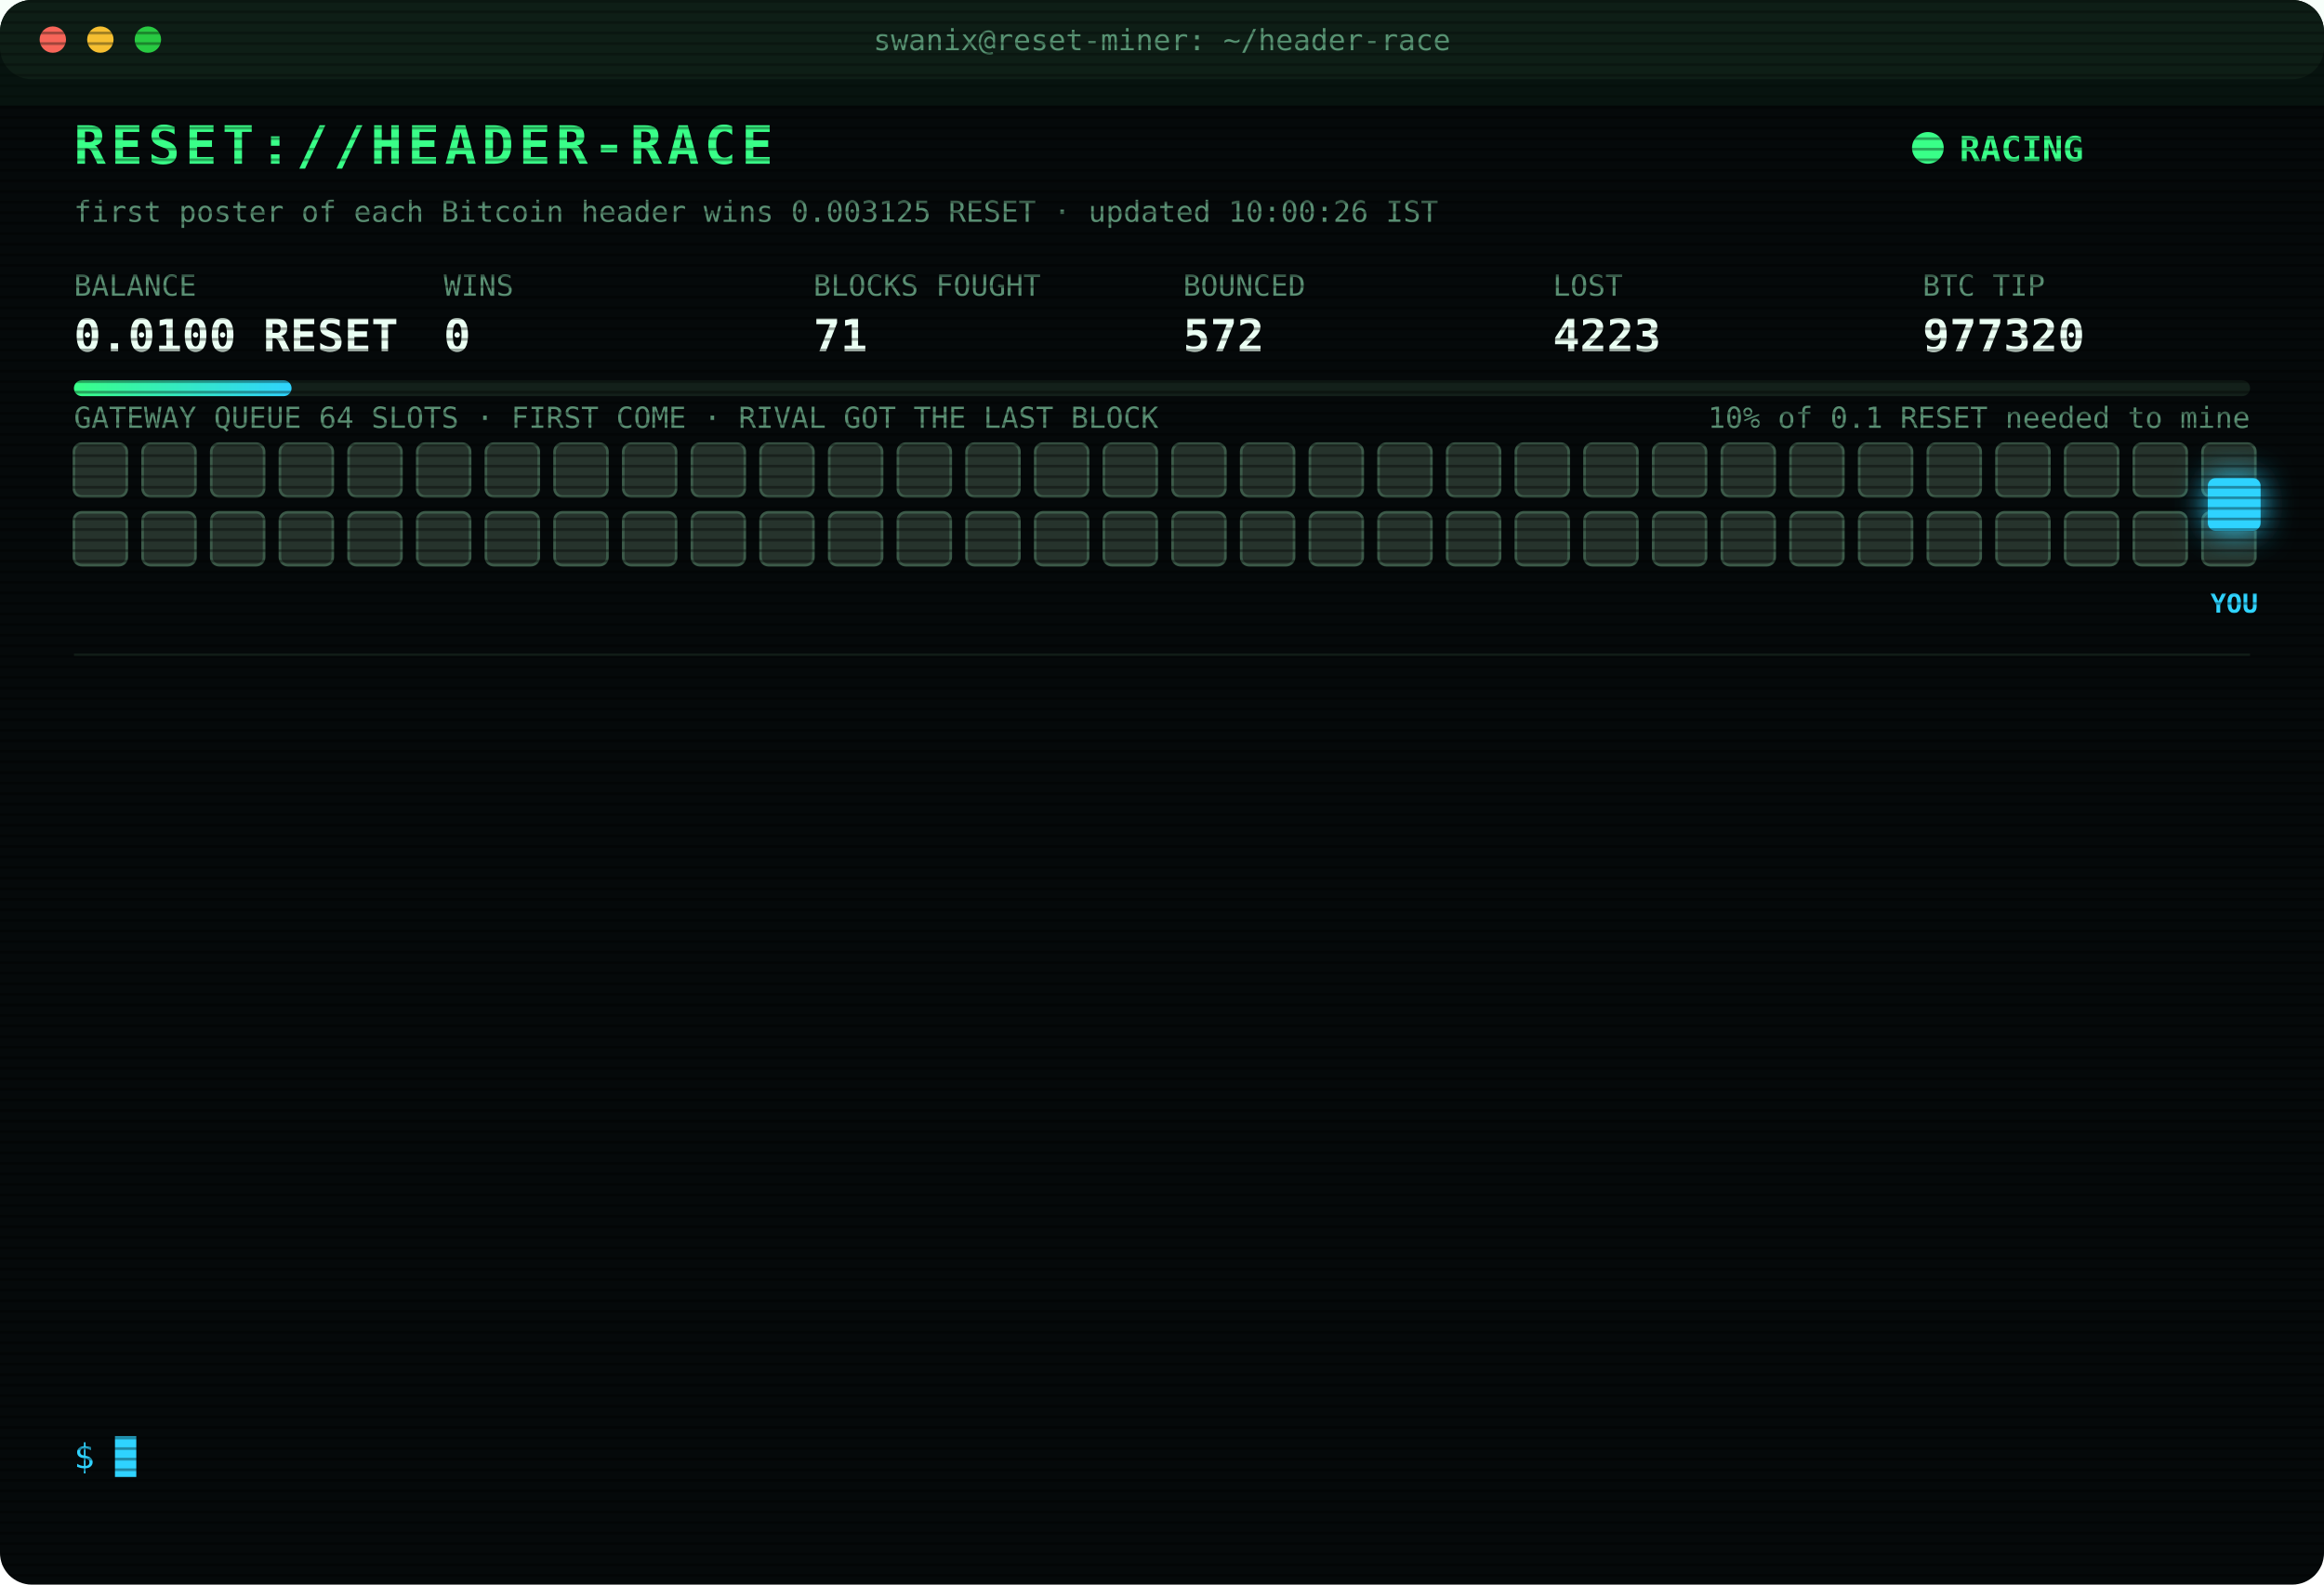
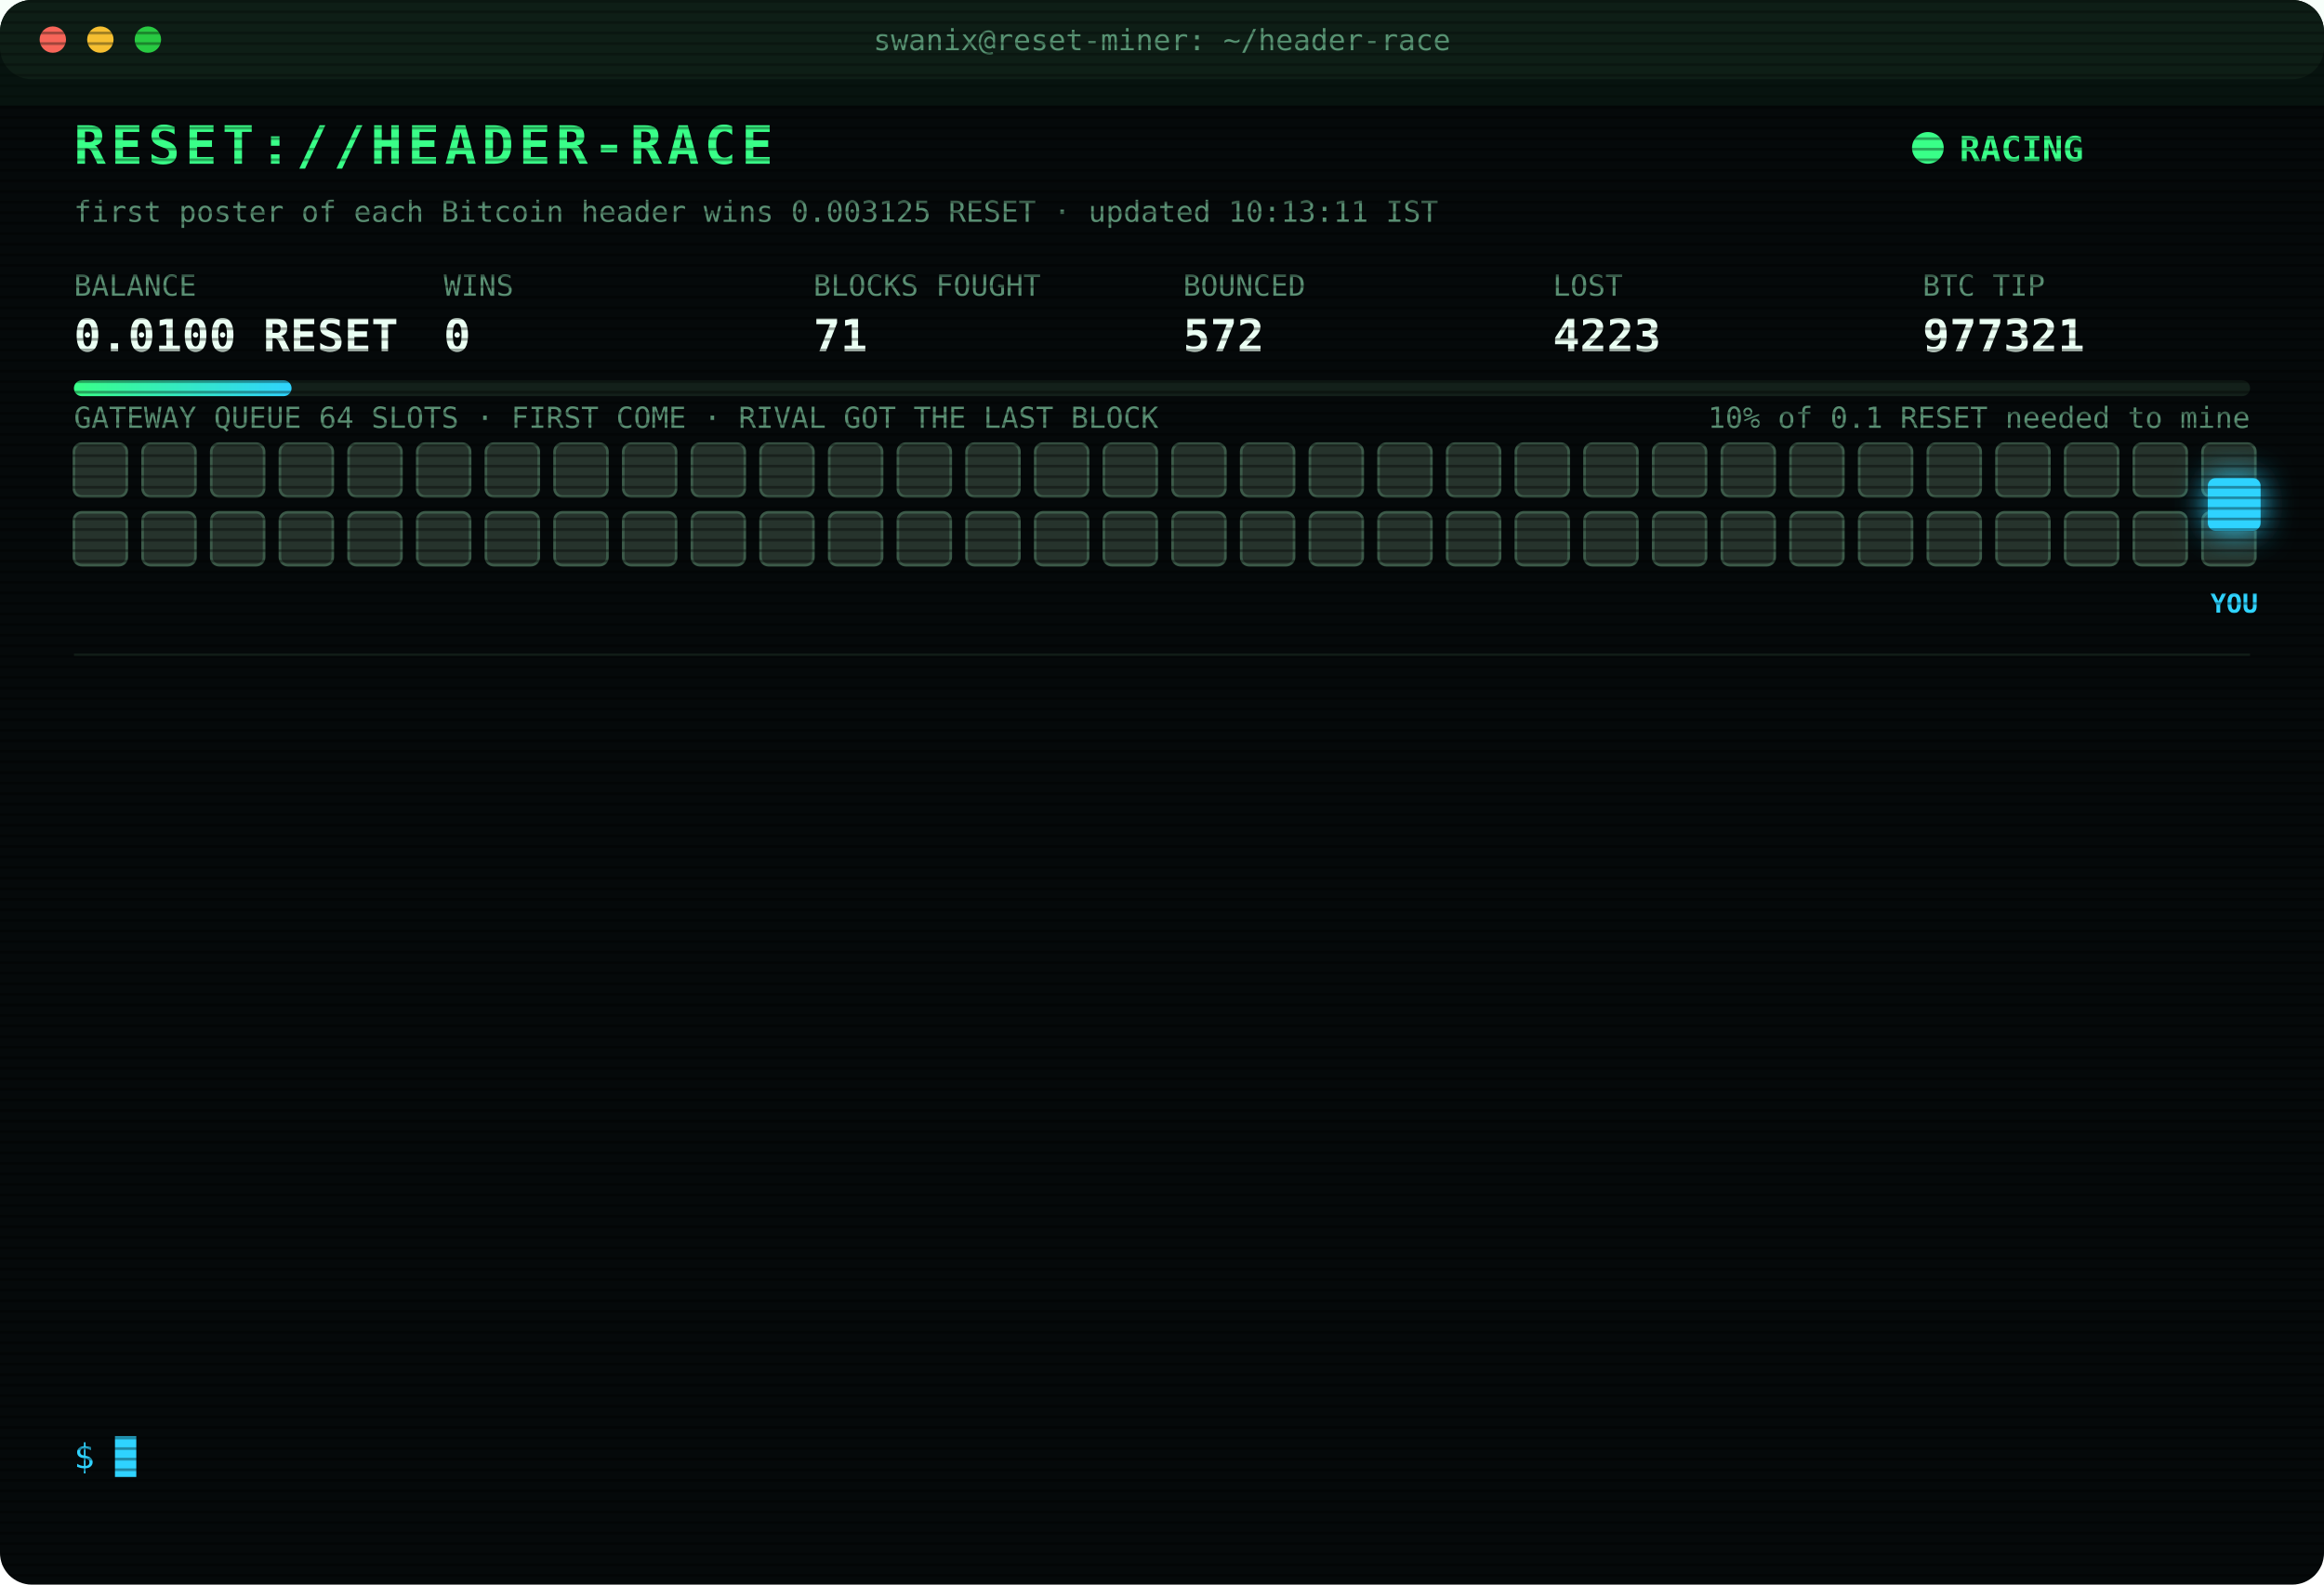
<svg xmlns="http://www.w3.org/2000/svg" width="880" height="600" viewBox="0 0 880 600" font-family="ui-monospace,SFMono-Regular,Menlo,Consolas,monospace">
  <style>
text{font-size:13px;fill:#7CFFB2}
.title{font-size:20px;font-weight:700;fill:#39FF88;letter-spacing:2px;animation:glitch 3s infinite steps(1)}
.sub{fill:#2fd3ff}.k{fill:#5a8f73;font-size:11px}.v{font-size:17px;font-weight:700;fill:#eafff3}
.ts{fill:#3f6b56}.boot{fill:#2fd3ff}.dim{fill:#5a8f73}.bad{fill:#ff4d6d}.warn{fill:#ffd23f}.mag{fill:#ff5cf0}.win{fill:#39FF88;font-weight:700}
.tag{font-size:10px;fill:#2fd3ff;font-weight:700}
.rival{fill:#26332c;stroke:#3c5a49;animation:jam 1.2s infinite alternate}
.idle{fill:#141c18;stroke:#22302a;animation:breathe 4s infinite}
.me{fill:#2fd3ff;filter:drop-shadow(0 0 6px #2fd3ff)}
.hover{animation:nudge 1.1s infinite ease-in-out}.bounce{animation:kick 1.4s infinite}
.ln{opacity:0;animation:in .4s forwards}
.cur{animation:blink 1s infinite steps(1)}
.scan{animation:scan 6s infinite linear}
.led{animation:blink 1.4s infinite}
@keyframes in{from{opacity:0;transform:translateX(-6px)}to{opacity:1;transform:none}}
@keyframes blink{50%{opacity:0}}
@keyframes jam{to{fill:#33463b}}
@keyframes breathe{50%{opacity:.4}}
@keyframes nudge{50%{transform:translateX(-10px)}}
@keyframes kick{0%,100%{transform:none}30%{transform:translateX(-14px)}55%{transform:translateX(10px) translateY(-6px)}}
@keyframes glitch{0%,92%{transform:none}93%{transform:translateX(2px);fill:#ff4d6d}95%{transform:translateX(-2px);fill:#2fd3ff}97%{transform:none}}
@keyframes scan{from{transform:translateY(-40px)}to{transform:translateY(600px)}}
</style>
  <defs>
    <pattern id="sl" width="4" height="4" patternUnits="userSpaceOnUse">
      <rect width="4" height="1" fill="#000" opacity=".35" />
    </pattern>
    <linearGradient id="bar">
      <stop offset="0" stop-color="#39FF88" />
      <stop offset="1" stop-color="#2fd3ff" />
    </linearGradient>
  </defs>
  <rect width="880" height="600" rx="12" fill="#05090a" />
  <rect width="880" height="30" rx="12" fill="#0d1512" />
  <circle cx="20" cy="15" r="5" fill="#ff5f57" />
  <circle cx="38" cy="15" r="5" fill="#febc2e" />
  <circle cx="56" cy="15" r="5" fill="#28c840" />
  <text x="440" y="19" text-anchor="middle" class="k">swanix@reset-miner: ~/header-race</text>
  <text x="28" y="62" class="title">RESET://HEADER-RACE</text>
  <circle class="led" cx="730" cy="56" r="6" fill="#39FF88" />
  <text x="742" y="61" class="win">RACING</text>
-   <text x="28" y="84" class="k">first poster of each Bitcoin header wins 0.003125 RESET · updated 10:00:26 IST</text>
+   <text x="28" y="84" class="k">first poster of each Bitcoin header wins 0.003125 RESET · updated 10:13:11 IST</text>
  <text x="28" y="112" class="k">BALANCE</text>
  <text x="28" y="133" class="v">0.0100 RESET</text>
  <text x="168" y="112" class="k">WINS</text>
  <text x="168" y="133" class="v">0</text>
  <text x="308" y="112" class="k">BLOCKS FOUGHT</text>
  <text x="308" y="133" class="v">71</text>
  <text x="448" y="112" class="k">BOUNCED</text>
  <text x="448" y="133" class="v">572</text>
  <text x="588" y="112" class="k">LOST</text>
  <text x="588" y="133" class="v">4223</text>
  <text x="728" y="112" class="k">BTC TIP</text>
-   <text x="728" y="133" class="v">977320</text>
+   <text x="728" y="133" class="v">977321</text>
  <rect x="28" y="144" width="824" height="6" rx="3" fill="#13201a" />
  <rect x="28" y="144" width="82.4" height="6" rx="3" fill="url(#bar)" />
  <text x="852" y="162" text-anchor="end" class="k">10% of 0.1 RESET needed to mine</text>
  <text x="28" y="162" class="k">GATEWAY QUEUE 64 SLOTS · FIRST COME · RIVAL GOT THE LAST BLOCK</text>
  <rect class="rival" x="28" y="168" width="20" height="20" rx="3" style="animation-delay:0.00s" />
  <rect class="rival" x="54" y="168" width="20" height="20" rx="3" style="animation-delay:0.05s" />
  <rect class="rival" x="80" y="168" width="20" height="20" rx="3" style="animation-delay:0.10s" />
  <rect class="rival" x="106" y="168" width="20" height="20" rx="3" style="animation-delay:0.15s" />
  <rect class="rival" x="132" y="168" width="20" height="20" rx="3" style="animation-delay:0.20s" />
  <rect class="rival" x="158" y="168" width="20" height="20" rx="3" style="animation-delay:0.25s" />
  <rect class="rival" x="184" y="168" width="20" height="20" rx="3" style="animation-delay:0.30s" />
  <rect class="rival" x="210" y="168" width="20" height="20" rx="3" style="animation-delay:0.35s" />
  <rect class="rival" x="236" y="168" width="20" height="20" rx="3" style="animation-delay:0.40s" />
  <rect class="rival" x="262" y="168" width="20" height="20" rx="3" style="animation-delay:0.45s" />
  <rect class="rival" x="288" y="168" width="20" height="20" rx="3" style="animation-delay:0.50s" />
  <rect class="rival" x="314" y="168" width="20" height="20" rx="3" style="animation-delay:0.55s" />
  <rect class="rival" x="340" y="168" width="20" height="20" rx="3" style="animation-delay:0.60s" />
  <rect class="rival" x="366" y="168" width="20" height="20" rx="3" style="animation-delay:0.65s" />
  <rect class="rival" x="392" y="168" width="20" height="20" rx="3" style="animation-delay:0.70s" />
  <rect class="rival" x="418" y="168" width="20" height="20" rx="3" style="animation-delay:0.75s" />
  <rect class="rival" x="444" y="168" width="20" height="20" rx="3" style="animation-delay:0.80s" />
  <rect class="rival" x="470" y="168" width="20" height="20" rx="3" style="animation-delay:0.85s" />
  <rect class="rival" x="496" y="168" width="20" height="20" rx="3" style="animation-delay:0.90s" />
  <rect class="rival" x="522" y="168" width="20" height="20" rx="3" style="animation-delay:0.95s" />
  <rect class="rival" x="548" y="168" width="20" height="20" rx="3" style="animation-delay:1.00s" />
  <rect class="rival" x="574" y="168" width="20" height="20" rx="3" style="animation-delay:1.05s" />
  <rect class="rival" x="600" y="168" width="20" height="20" rx="3" style="animation-delay:1.10s" />
  <rect class="rival" x="626" y="168" width="20" height="20" rx="3" style="animation-delay:1.15s" />
  <rect class="rival" x="652" y="168" width="20" height="20" rx="3" style="animation-delay:1.20s" />
  <rect class="rival" x="678" y="168" width="20" height="20" rx="3" style="animation-delay:1.25s" />
  <rect class="rival" x="704" y="168" width="20" height="20" rx="3" style="animation-delay:1.30s" />
  <rect class="rival" x="730" y="168" width="20" height="20" rx="3" style="animation-delay:1.35s" />
  <rect class="rival" x="756" y="168" width="20" height="20" rx="3" style="animation-delay:1.40s" />
  <rect class="rival" x="782" y="168" width="20" height="20" rx="3" style="animation-delay:1.45s" />
  <rect class="rival" x="808" y="168" width="20" height="20" rx="3" style="animation-delay:1.50s" />
  <rect class="rival" x="834" y="168" width="20" height="20" rx="3" style="animation-delay:1.55s" />
  <rect class="rival" x="28" y="194" width="20" height="20" rx="3" style="animation-delay:1.60s" />
  <rect class="rival" x="54" y="194" width="20" height="20" rx="3" style="animation-delay:1.65s" />
  <rect class="rival" x="80" y="194" width="20" height="20" rx="3" style="animation-delay:1.70s" />
  <rect class="rival" x="106" y="194" width="20" height="20" rx="3" style="animation-delay:1.75s" />
  <rect class="rival" x="132" y="194" width="20" height="20" rx="3" style="animation-delay:1.80s" />
  <rect class="rival" x="158" y="194" width="20" height="20" rx="3" style="animation-delay:1.85s" />
  <rect class="rival" x="184" y="194" width="20" height="20" rx="3" style="animation-delay:1.90s" />
  <rect class="rival" x="210" y="194" width="20" height="20" rx="3" style="animation-delay:1.95s" />
  <rect class="rival" x="236" y="194" width="20" height="20" rx="3" style="animation-delay:2.00s" />
  <rect class="rival" x="262" y="194" width="20" height="20" rx="3" style="animation-delay:2.05s" />
  <rect class="rival" x="288" y="194" width="20" height="20" rx="3" style="animation-delay:2.10s" />
  <rect class="rival" x="314" y="194" width="20" height="20" rx="3" style="animation-delay:2.15s" />
  <rect class="rival" x="340" y="194" width="20" height="20" rx="3" style="animation-delay:2.20s" />
  <rect class="rival" x="366" y="194" width="20" height="20" rx="3" style="animation-delay:2.25s" />
  <rect class="rival" x="392" y="194" width="20" height="20" rx="3" style="animation-delay:2.30s" />
  <rect class="rival" x="418" y="194" width="20" height="20" rx="3" style="animation-delay:2.35s" />
  <rect class="rival" x="444" y="194" width="20" height="20" rx="3" style="animation-delay:2.40s" />
  <rect class="rival" x="470" y="194" width="20" height="20" rx="3" style="animation-delay:2.45s" />
  <rect class="rival" x="496" y="194" width="20" height="20" rx="3" style="animation-delay:2.50s" />
  <rect class="rival" x="522" y="194" width="20" height="20" rx="3" style="animation-delay:2.55s" />
  <rect class="rival" x="548" y="194" width="20" height="20" rx="3" style="animation-delay:2.60s" />
  <rect class="rival" x="574" y="194" width="20" height="20" rx="3" style="animation-delay:2.65s" />
  <rect class="rival" x="600" y="194" width="20" height="20" rx="3" style="animation-delay:2.70s" />
  <rect class="rival" x="626" y="194" width="20" height="20" rx="3" style="animation-delay:2.75s" />
  <rect class="rival" x="652" y="194" width="20" height="20" rx="3" style="animation-delay:2.80s" />
  <rect class="rival" x="678" y="194" width="20" height="20" rx="3" style="animation-delay:2.85s" />
  <rect class="rival" x="704" y="194" width="20" height="20" rx="3" style="animation-delay:2.90s" />
  <rect class="rival" x="730" y="194" width="20" height="20" rx="3" style="animation-delay:2.95s" />
  <rect class="rival" x="756" y="194" width="20" height="20" rx="3" style="animation-delay:3.00s" />
  <rect class="rival" x="782" y="194" width="20" height="20" rx="3" style="animation-delay:3.05s" />
  <rect class="rival" x="808" y="194" width="20" height="20" rx="3" style="animation-delay:3.10s" />
  <rect class="rival" x="834" y="194" width="20" height="20" rx="3" style="animation-delay:3.15s" />
  <g class="hover">
    <rect class="me" x="836" y="181" width="20" height="20" rx="3" />
    <text class="tag" x="846" y="232" text-anchor="middle">YOU</text>
  </g>
  <line x1="28" x2="852" y1="248" y2="248" stroke="#13201a" />
  <g class="ln" style="animation-delay:0.40s">
-     <text x="28" y="270" class="ts">07:33:19</text>
-     <text x="104" y="270" class="bad">[LOST] #977308 taken by a rival miner</text>
+     <text x="28" y="270" class="ts">07:21:12</text>
+     <text x="104" y="270" class="bad">[LOST] #977307 taken by a rival miner</text>
  </g>
  <g class="ln" style="animation-delay:0.65s">
-     <text x="28" y="292" class="ts">07:35:53</text>
-     <text x="104" y="292" class="bad">[LOST] #977309 taken by a rival miner</text>
+     <text x="28" y="292" class="ts">07:33:19</text>
+     <text x="104" y="292" class="bad">[LOST] #977308 taken by a rival miner</text>
  </g>
  <g class="ln" style="animation-delay:0.90s">
-     <text x="28" y="314" class="ts">07:42:08</text>
-     <text x="104" y="314" class="bad">[LOST] #977310 taken by a rival miner</text>
+     <text x="28" y="314" class="ts">07:35:53</text>
+     <text x="104" y="314" class="bad">[LOST] #977309 taken by a rival miner</text>
  </g>
  <g class="ln" style="animation-delay:1.15s">
-     <text x="28" y="336" class="ts">07:50:33</text>
-     <text x="104" y="336" class="bad">[LOST] #977311 taken by a rival miner</text>
+     <text x="28" y="336" class="ts">07:42:08</text>
+     <text x="104" y="336" class="bad">[LOST] #977310 taken by a rival miner</text>
  </g>
  <g class="ln" style="animation-delay:1.40s">
-     <text x="28" y="358" class="ts">08:07:13</text>
-     <text x="104" y="358" class="bad">[LOST] #977313 taken by a rival miner</text>
+     <text x="28" y="358" class="ts">07:50:33</text>
+     <text x="104" y="358" class="bad">[LOST] #977311 taken by a rival miner</text>
  </g>
  <g class="ln" style="animation-delay:1.65s">
-     <text x="28" y="380" class="ts">08:42:20</text>
-     <text x="104" y="380" class="bad">[LOST] #977314 taken by a rival miner</text>
+     <text x="28" y="380" class="ts">08:07:13</text>
+     <text x="104" y="380" class="bad">[LOST] #977313 taken by a rival miner</text>
  </g>
  <g class="ln" style="animation-delay:1.90s">
-     <text x="28" y="402" class="ts">08:49:10</text>
-     <text x="104" y="402" class="boot">[BOOT] racer v3 online · 3 feeds · stint 340m</text>
+     <text x="28" y="402" class="ts">08:42:20</text>
+     <text x="104" y="402" class="bad">[LOST] #977314 taken by a rival miner</text>
  </g>
  <g class="ln" style="animation-delay:2.15s">
-     <text x="28" y="424" class="ts">08:52:47</text>
+     <text x="28" y="424" class="ts">08:52:40</text>
    <text x="104" y="424" class="bad">[LOST] #977315 taken by a rival miner</text>
  </g>
  <g class="ln" style="animation-delay:2.40s">
    <text x="28" y="446" class="ts">08:54:27</text>
    <text x="104" y="446" class="bad">[LOST] #977316 taken by a rival miner</text>
  </g>
  <g class="ln" style="animation-delay:2.65s">
-     <text x="28" y="468" class="ts">09:19:42</text>
+     <text x="28" y="468" class="ts">09:19:41</text>
    <text x="104" y="468" class="bad">[LOST] #977317 taken by a rival miner</text>
  </g>
  <g class="ln" style="animation-delay:2.90s">
-     <text x="28" y="490" class="ts">09:28:25</text>
+     <text x="28" y="490" class="ts">09:28:24</text>
    <text x="104" y="490" class="bad">[LOST] #977318 taken by a rival miner</text>
  </g>
  <g class="ln" style="animation-delay:3.15s">
-     <text x="28" y="512" class="ts">09:29:44</text>
+     <text x="28" y="512" class="ts">09:29:43</text>
    <text x="104" y="512" class="bad">[LOST] #977319 taken by a rival miner</text>
  </g>
  <g class="ln" style="animation-delay:3.40s">
-     <text x="28" y="534" class="ts">09:48:08</text>
-     <text x="104" y="534" class="bad">[LOST] #977320 taken by a rival miner</text>
+     <text x="28" y="534" class="ts">10:13:11</text>
+     <text x="104" y="534" class="bad">[LOST] #977321 taken by a rival miner</text>
  </g>
  <text x="28" y="556" class="sub">$ <tspan class="cur">█</tspan>
  </text>
  <rect width="880" height="600" rx="12" fill="url(#sl)" pointer-events="none" />
  <rect class="scan" width="880" height="40" fill="#39FF88" opacity=".04" />
</svg>
